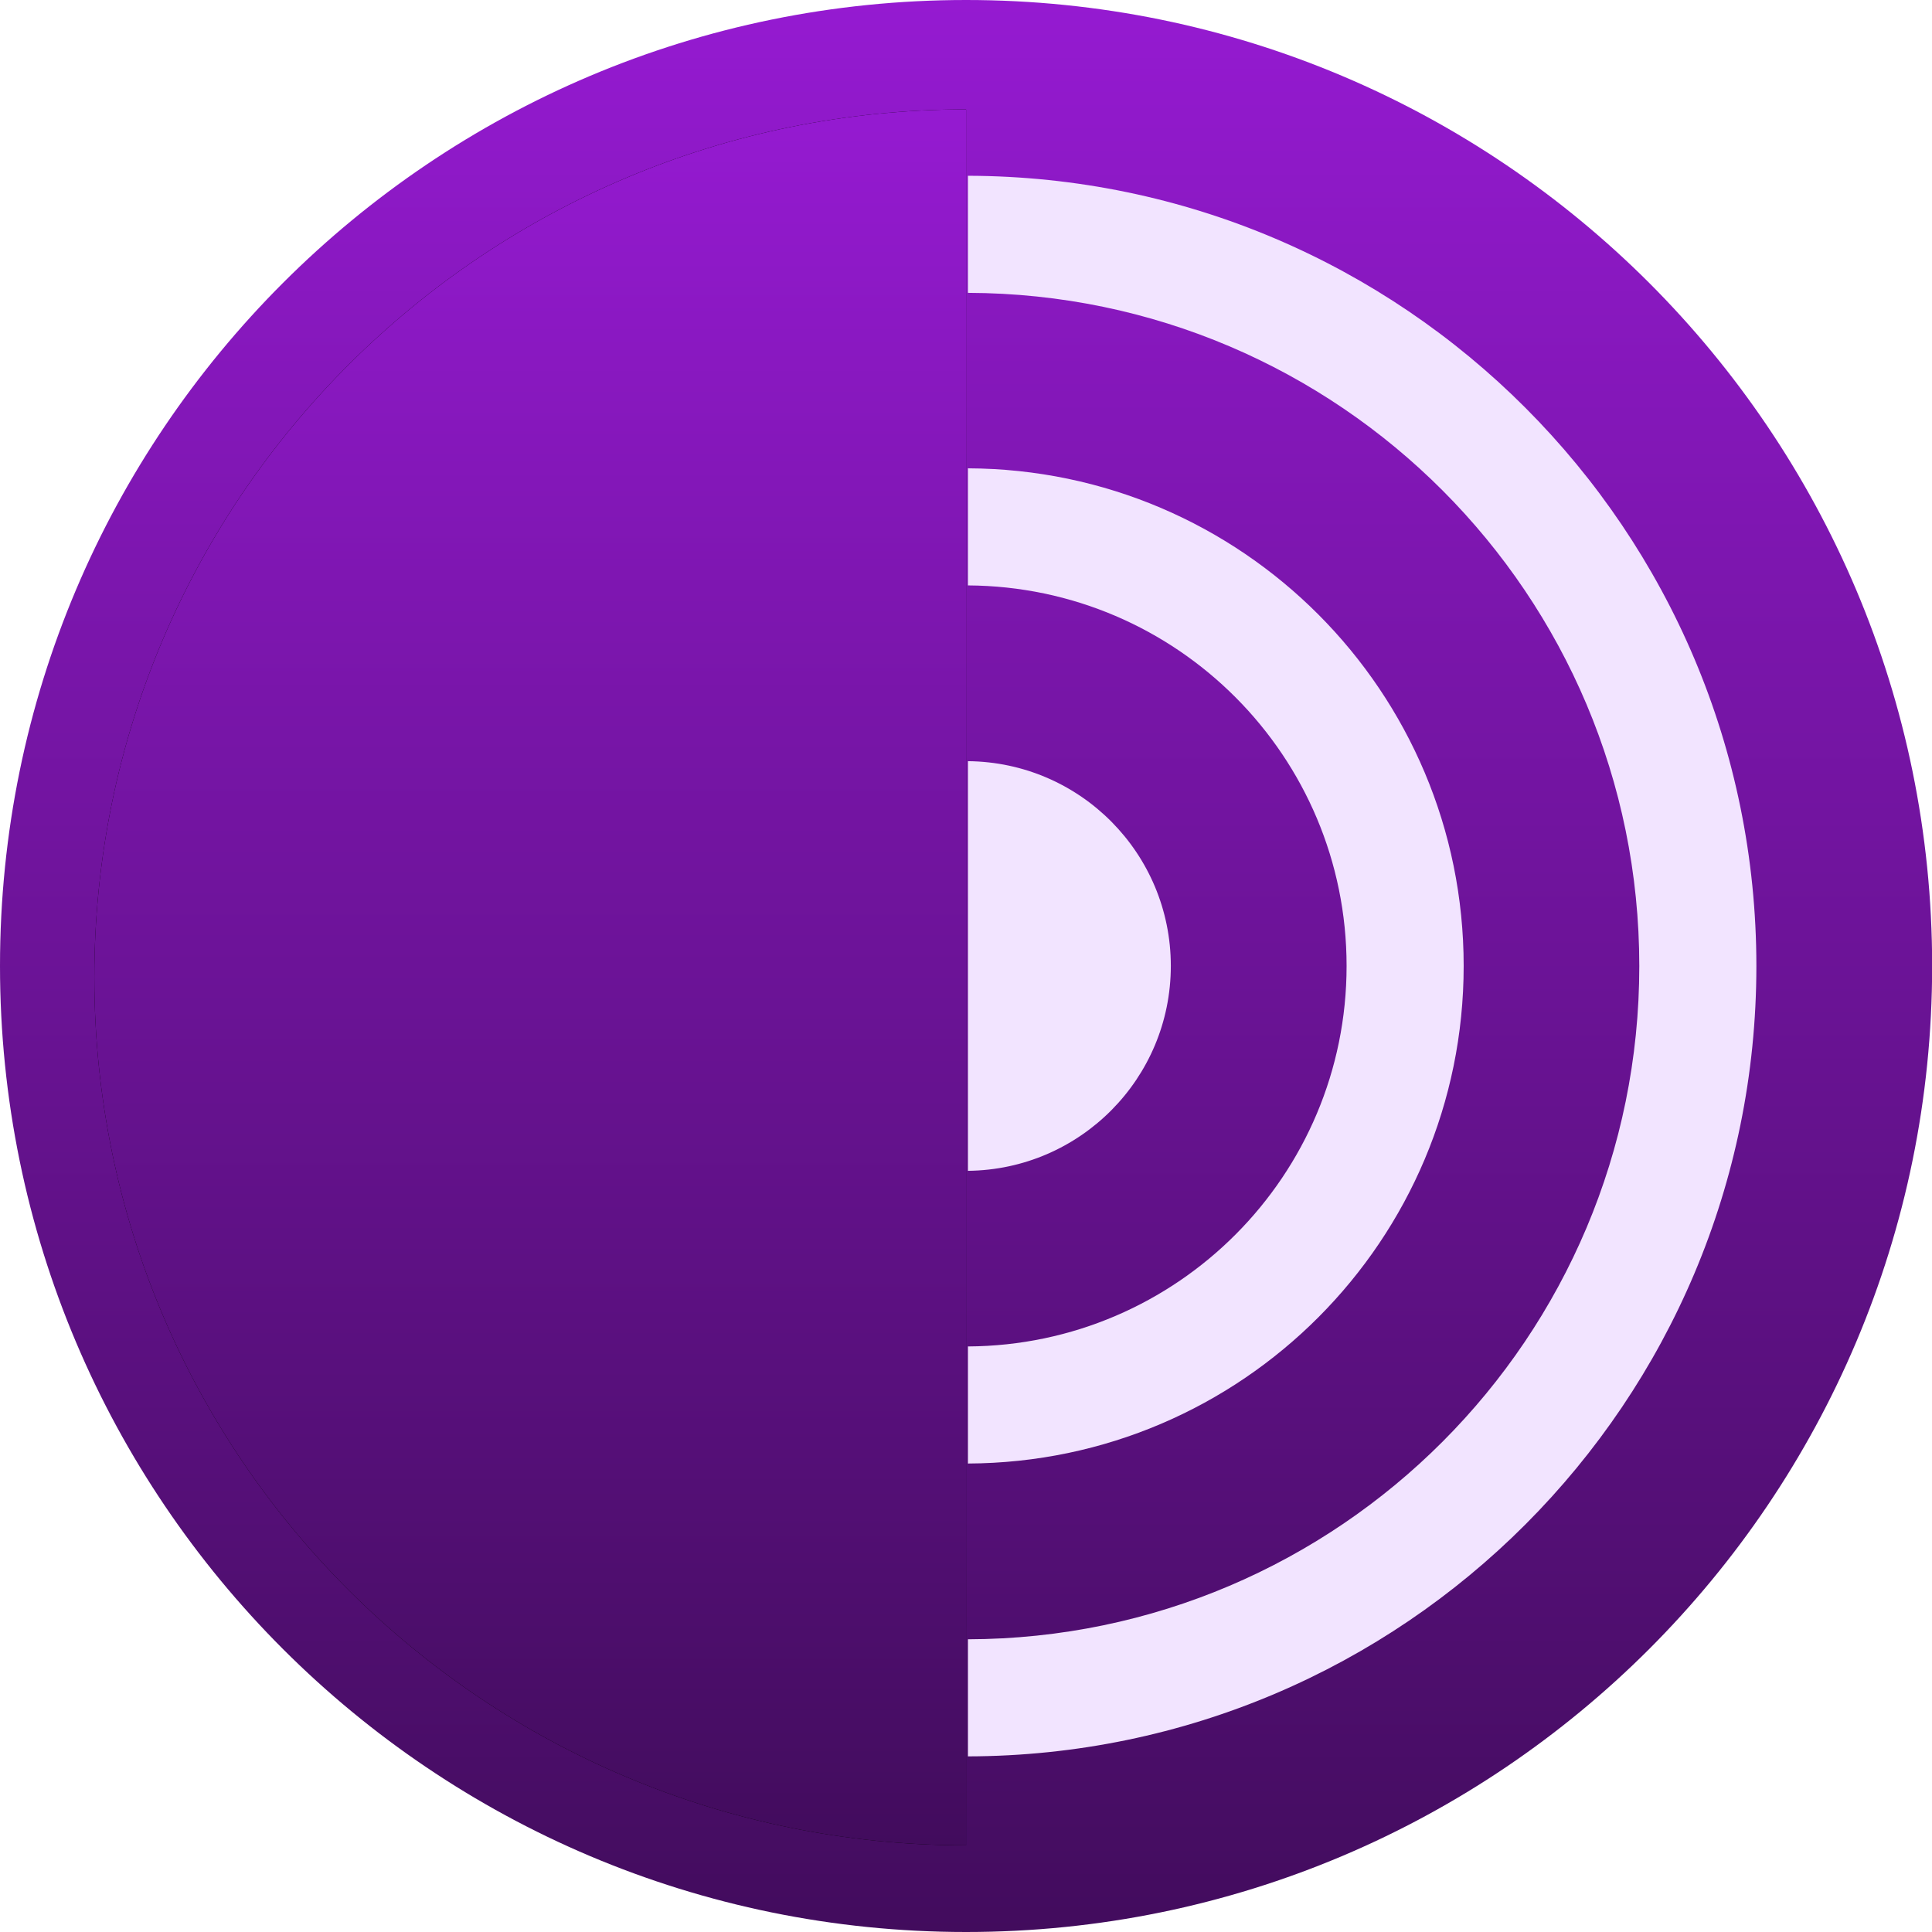
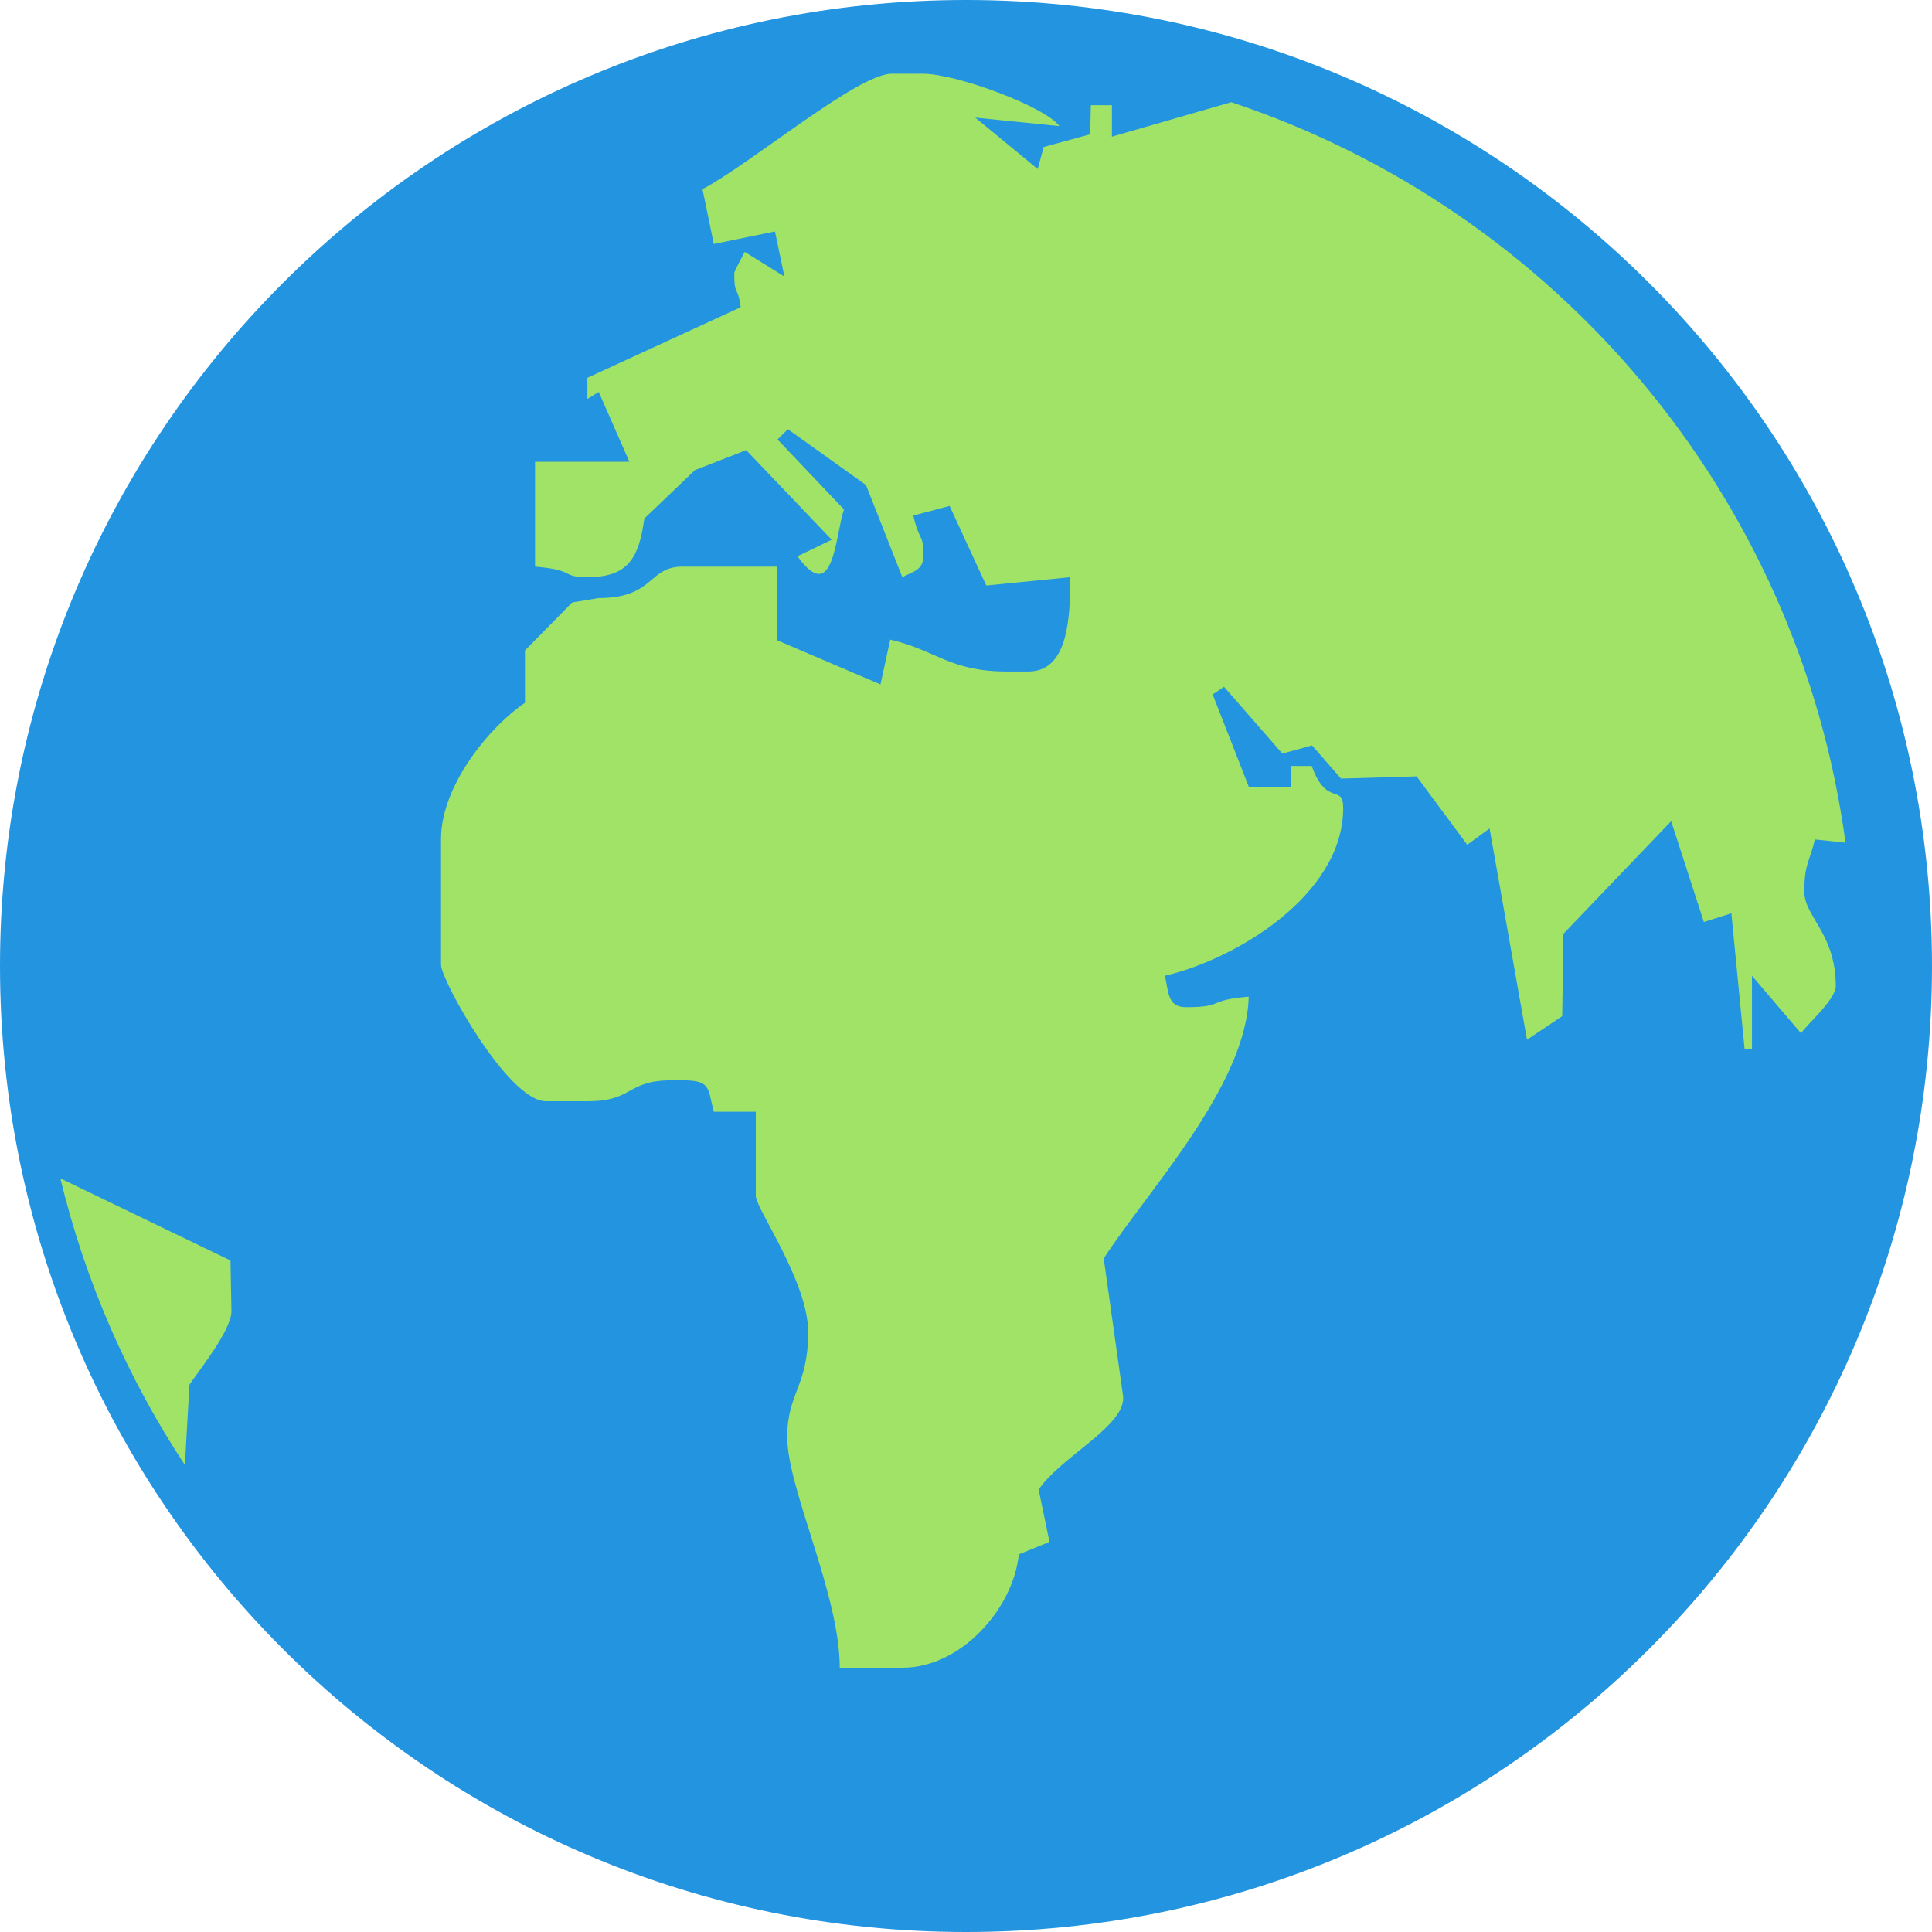
- <svg xmlns="http://www.w3.org/2000/svg" xml:space="preserve" version="1.1" shape-rendering="geometricPrecision" text-rendering="geometricPrecision" image-rendering="optimizeQuality" fill-rule="evenodd" clip-rule="evenodd" viewBox="0 0 13333 13333">
-   <defs>
-     <linearGradient id="id0" gradientUnits="userSpaceOnUse" x1="6667" y1="13333" x2="6667" y2="0">
-       <stop offset="0" stop-opacity="1" stop-color="#420C5D" />
-       <stop offset="1" stop-opacity="1" stop-color="#951AD1" />
-     </linearGradient>
-     <linearGradient id="id1" gradientUnits="userSpaceOnUse" x1="3659" y1="12734" x2="3659" y2="755">
-       <stop offset="0" stop-opacity="1" stop-color="#420C5D" />
-       <stop offset="1" stop-opacity="1" stop-color="#951AD1" />
-     </linearGradient>
-   </defs>
-   <g id="Layer_x0020_1">
-     <g id="Tor_Browser_icon.svg">
-       <g id="tor-browser-icon">
-         <g id="icon_512x512">
-           <g id="Group">
-             <g id="tb_icon_x002f_Stable">
-               <g id="Stable">
-                 <circle id="background" fill="#F2E4FF" fill-rule="nonzero" cx="6667" cy="6667" r="6406" />
-                 <path id="center" fill="url(#id0)" d="M6680 12121l0 -808c2560,-7 4633,-2084 4633,-4646 0,-2562 -2073,-4639 -4633,-4646l0 -808c3006,8 5441,2446 5441,5454 0,3008 -2434,5447 -5441,5454zm0 -2829c1444,-8 2613,-1180 2613,-2626 0,-1446 -1169,-2618 -2613,-2626l0 -808c1890,7 3421,1541 3421,3434 0,1892 -1530,3426 -3421,3434l0 -808zm0 -4039c775,7 1400,637 1400,1413 0,777 -626,1406 -1400,1414l0 -2827zm-6680 1413c0,3682 2985,6667 6667,6667 3682,0 6667,-2985 6667,-6667 0,-3682 -2985,-6666 -6667,-6666 -3682,0 -6667,2985 -6667,6666z" />
-                 <g id="half">
-                   <g filter="url(#filter-3)">
-                     <path fill="black" d="M6667 755c-3322,0 -6016,2682 -6016,5990 0,3308 2693,5990 6016,5990l0 -11979z" />
-                   </g>
-                   <g>
-                     <path fill="url(#id1)" d="M6667 755c-3322,0 -6016,2682 -6016,5990 0,3308 2693,5990 6016,5990l0 -11979z" />
-                   </g>
-                 </g>
-               </g>
-             </g>
-           </g>
-         </g>
-       </g>
-     </g>
+ <svg xmlns="http://www.w3.org/2000/svg" version="1.1" id="Layer_1" x="0px" y="0px" viewBox="0 0 122.88 122.88" style="enable-background:new 0 0 122.88 122.88" xml:space="preserve">
+   <style type="text/css">
+ 	.st0{fill-rule:evenodd;clip-rule:evenodd;fill:#A1E367;}
+ 	.st1{fill-rule:evenodd;clip-rule:evenodd;fill:#2394E0;}
+ </style>
+   <g>
+     <path class="st1" d="M61.44,0c33.93,0,61.44,27.51,61.44,61.44c0,33.93-27.51,61.44-61.44,61.44C27.51,122.88,0,95.37,0,61.44 C0,27.51,27.51,0,61.44,0L61.44,0L61.44,0z" />
+     <path class="st0" d="M11.76,93.18c-3.62-5.49-6.33-11.64-7.92-18.23l10.82,5.22l0.06,3.23c0,1.19-2.02,3.71-2.67,4.67L11.76,93.18 L11.76,93.18L11.76,93.18z M78.31,6.5c20.62,6.85,36.09,25,39.07,47.1l-1.95-0.21c-0.35,1.5-0.67,1.53-0.67,3.33c0,1.59,2,2.65,2,6 c0,0.9-2.11,2.69-2.2,3.01l-3.13-3.67v4.67l-0.47-0.02l-0.84-8.62l-1.75,0.55l-2.08-6.41l-6.85,7.16l-0.08,5.24l-2.24,1.5 l-2.38-13.44l-1.42,1.04l-3.22-4.35l-4.81,0.14l-1.84-2.11l-1.89,0.52l-3.71-4.25l-0.72,0.49l2.3,5.88h2.67v-1.33l1.33,0 c0.96,2.66,2,1.08,2,2.67c0,5.55-6.85,9.63-11.34,10.67c0.24,1,0.15,2,1.33,2c2.51,0,1.26-0.44,4-0.67 c-0.13,5.67-6.5,12.44-9.22,16.65l1.22,8.69c0.32,1.89-3.92,3.88-5.36,6.01l0.69,3.33l-1.95,0.79c-0.34,3.42-3.66,7.21-7.39,7.21 h-4c0-4.68-3.34-11.37-3.34-14.68c0-2.81,1.33-3.19,1.33-6.67c0-3.22-3.33-7.83-3.33-8.67v-5.34H45.4c-0.4-1.49-0.15-2-2-2h-0.67 c-2.91,0-2.42,1.33-5.34,1.33h-2.67c-2.41,0-6.67-7.72-6.67-8.67v-8c0-3.45,3.16-7.21,5.34-8.67v-3.33l3-3.05l1.67-0.28 c3.58,0,3.15-2,5.34-2l6,0v4.67l6.6,2.82l0.62-2.85c2.99,0.7,3.77,2.03,7.45,2.03h1.33c2.53,0,2.67-3.36,2.67-6l-5.34,0.53 l-2.33-5.06l-2.31,0.61c0.42,1.81,0.64,1.06,0.64,2.59c0,0.9-0.74,1-1.34,1.33l-2.31-5.86l-4.97-3.55l-0.66,0.65l4.23,4.45 c-0.56,1.6-0.63,6.21-2.96,2.98l2.18-1.05l-5.44-5.7l-3.26,1.27l-3.22,3.08c-0.34,2.48-1.01,3.73-3.61,3.73 c-1.73,0-0.69-0.45-3.34-0.67v-6.67h6l-1.95-4.44l-0.72,0.44v-1.34l9.75-4.49c-0.18-1.4-0.41-0.65-0.41-2.18 c0-0.09,0.65-1.32,0.67-1.34l2.52,1.57l-0.6-2.87l-3.89,0.8l-0.72-3.49c3.08-1.62,9.87-7.34,12.03-7.34l2,0 c2.11,0,7.75,2.08,8.67,3.33l-5.35-0.54l3.97,3.27l0.38-1.4l2.96-0.81l0.04-1.85h1.34v2L78.31,6.5L78.31,6.5L78.31,6.5z" />
  </g>
</svg>
